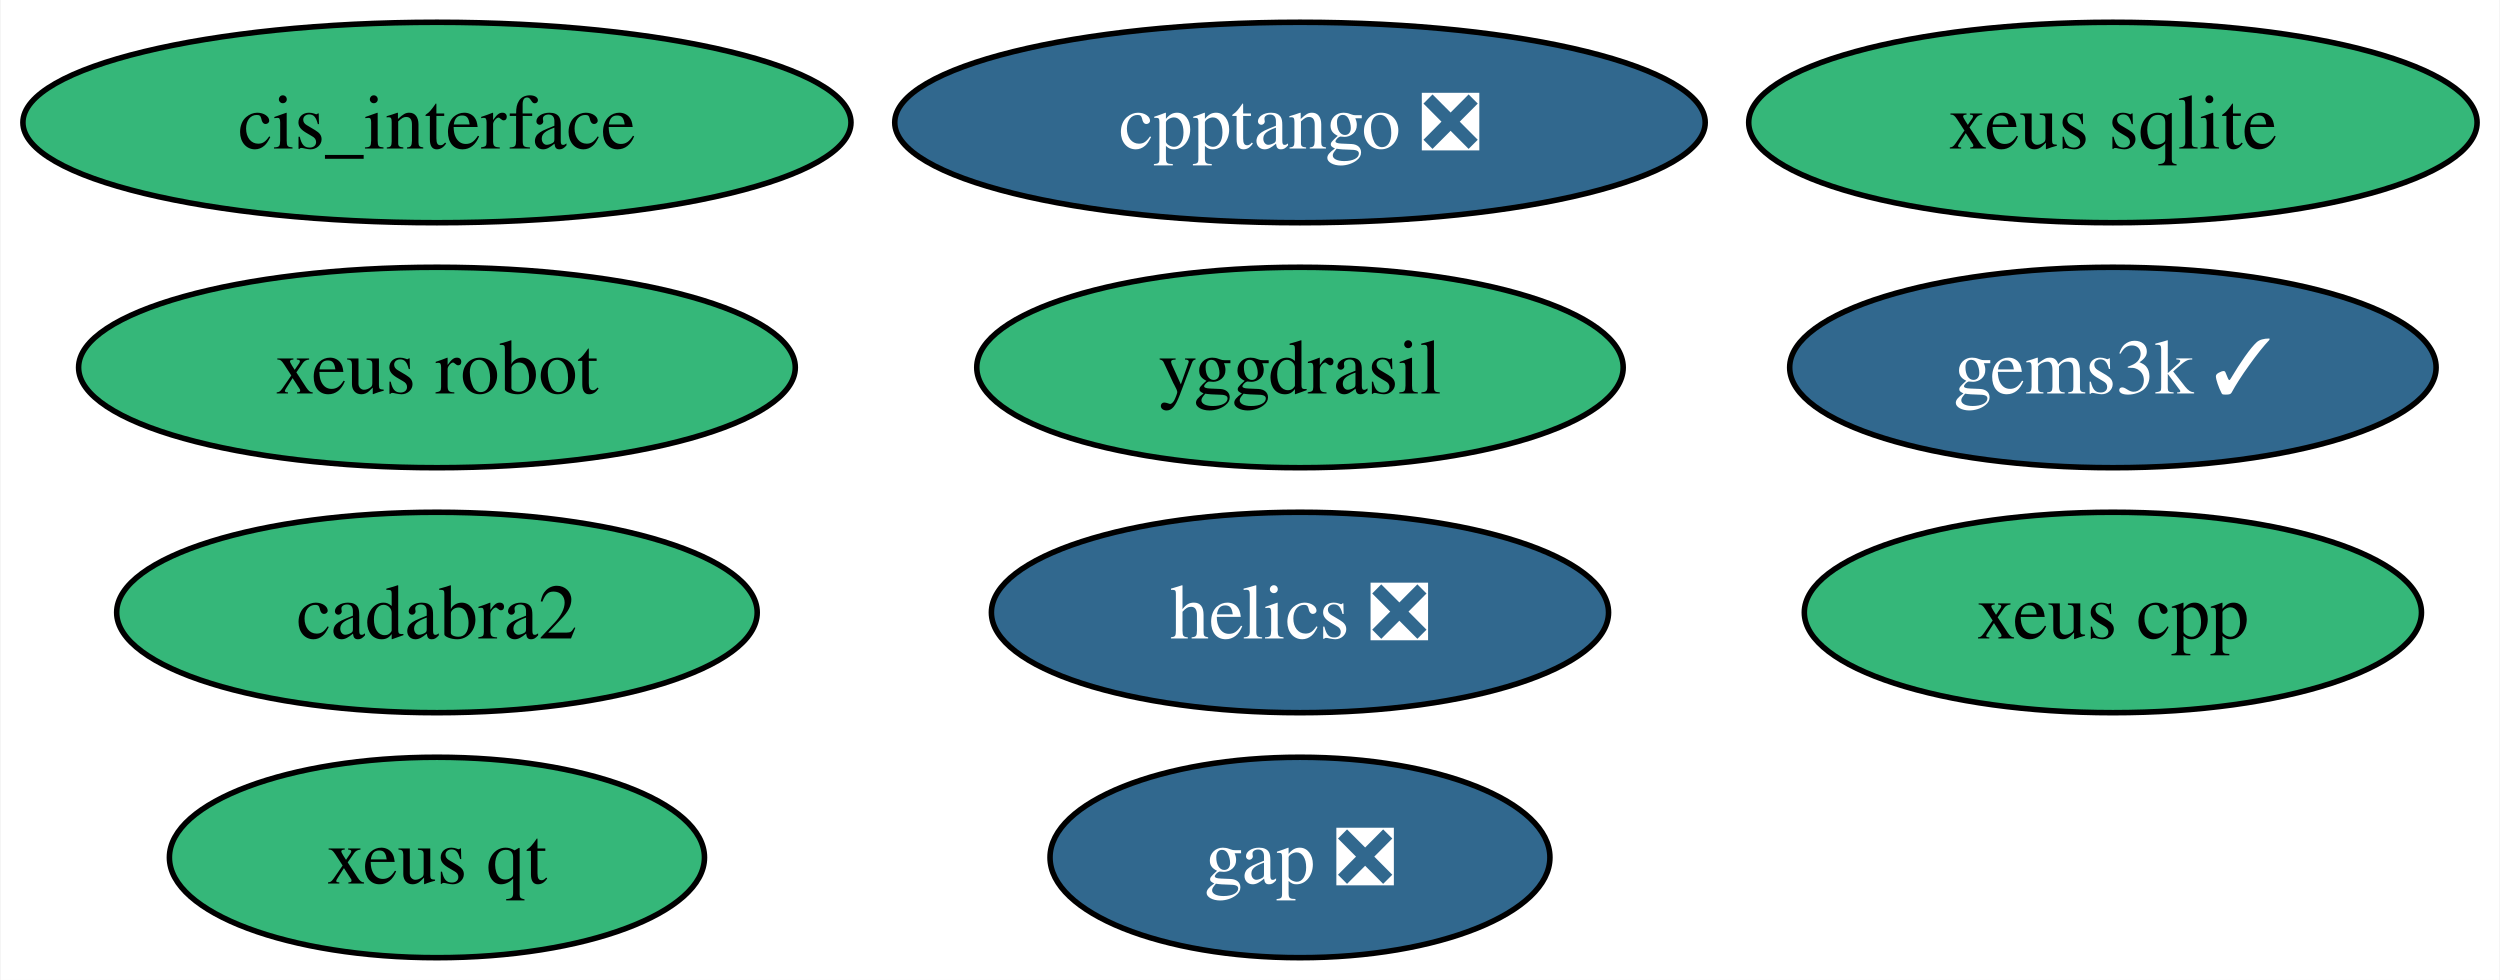
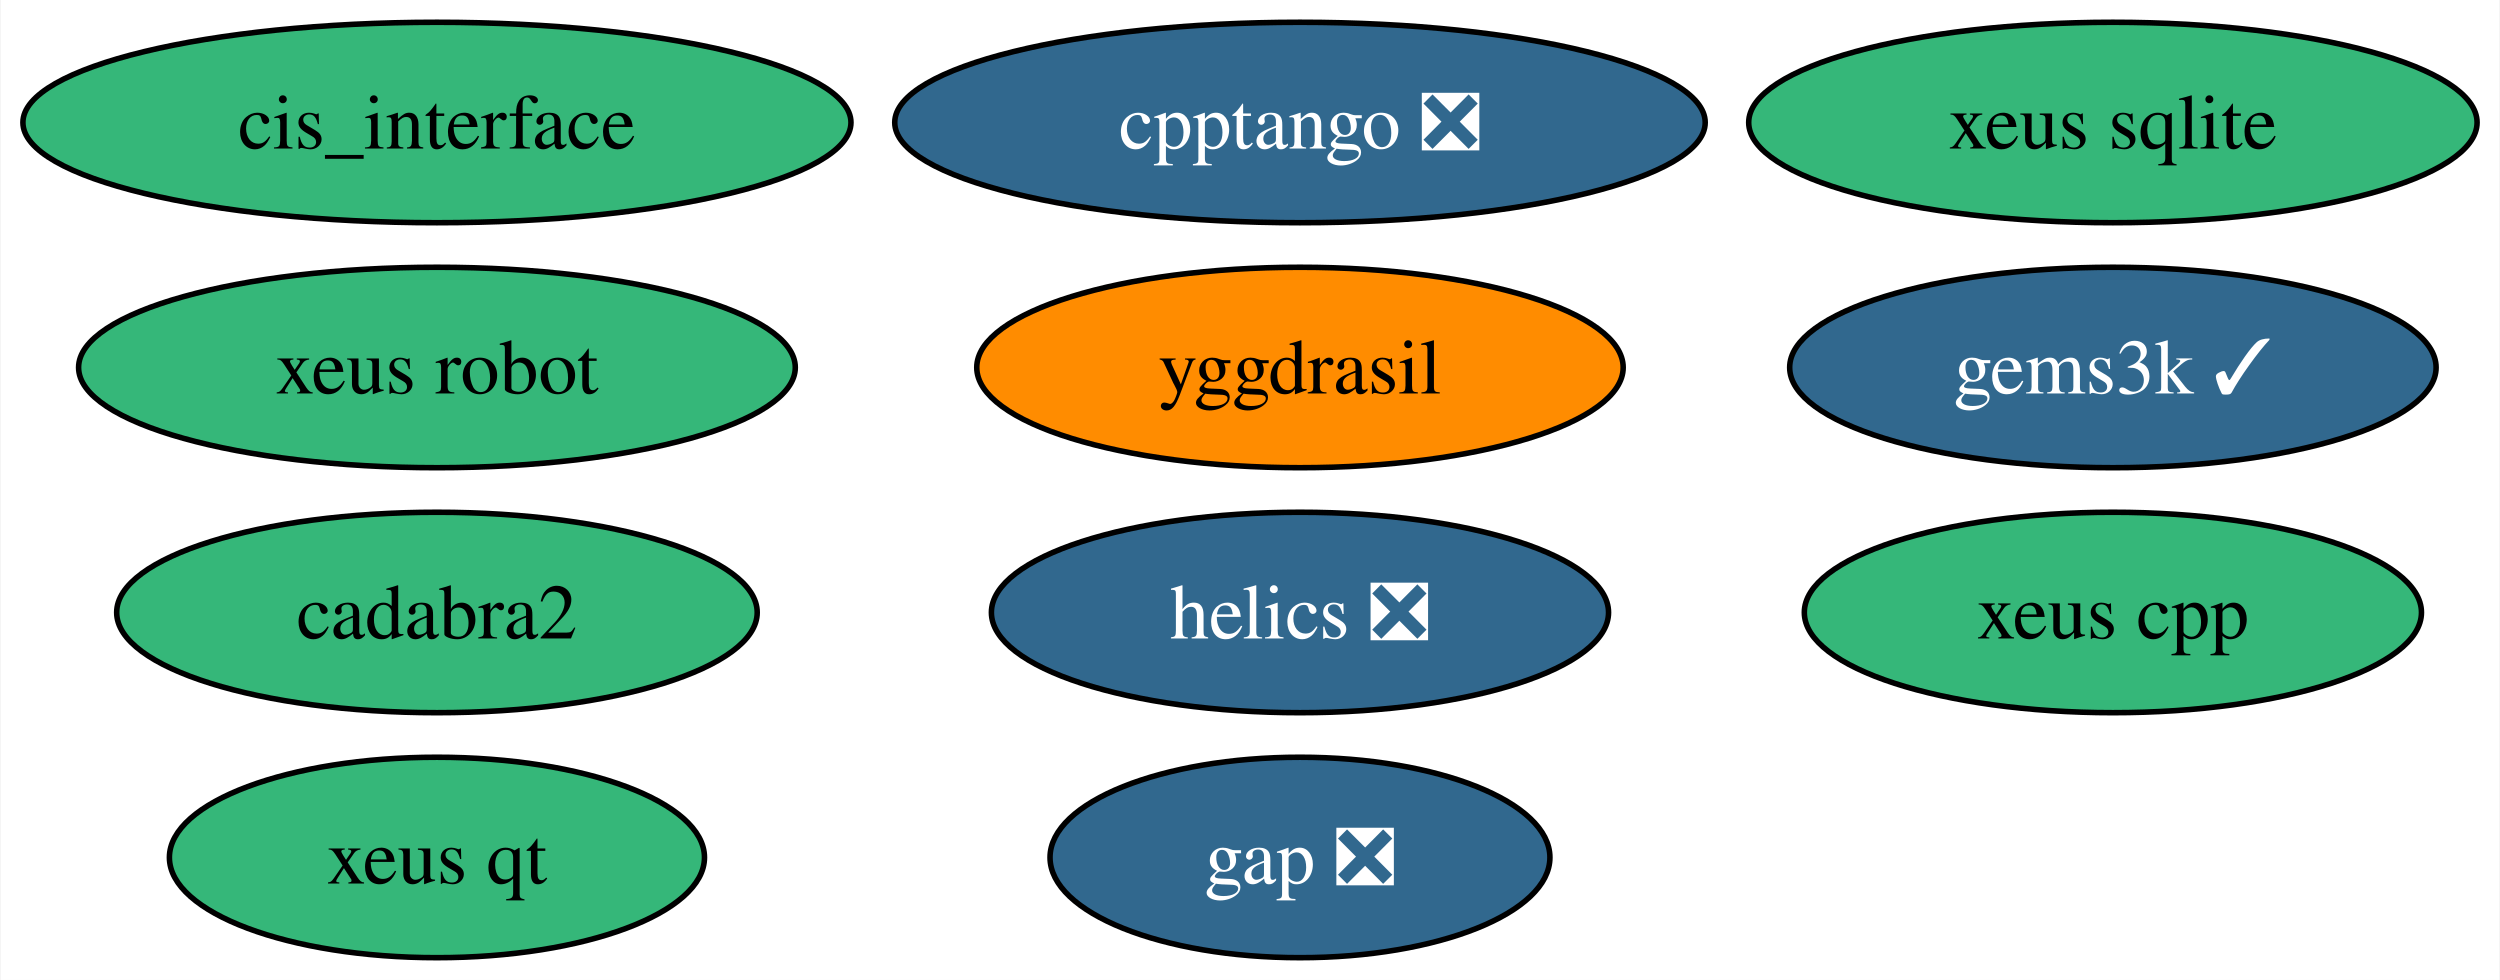
<svg xmlns="http://www.w3.org/2000/svg" xmlns:xlink="http://www.w3.org/1999/xlink" width="449pt" height="176pt" viewBox="0.00 0.00 448.77 176.00">
  <g id="graph0" class="graph" transform="scale(1 1) rotate(0) translate(4 172)">
    <polygon fill="white" stroke="none" points="-4,4 -4,-172 444.77,-172 444.77,4 -4,4" />
    <g id="node1" class="node">
      <g id="a_node1">
        <a xlink:href="https://github.com/conda-forge/gap-feedstock/pull/76" xlink:title="gap ❎">
          <ellipse fill="#31688e" stroke="black" cx="229.36" cy="-18" rx="44.89" ry="18" />
          <text text-anchor="middle" x="229.36" y="-13.32" font-family="Times,serif" font-size="14.00" fill="white">gap ❎</text>
        </a>
      </g>
    </g>
    <g id="node2" class="node">
      <g id="a_node2">
        <a xlink:href="https://github.com/conda-forge/helics-feedstock/pull/35" xlink:title="helics ❎">
          <ellipse fill="#31688e" stroke="black" cx="229.36" cy="-62" rx="55.42" ry="18" />
          <text text-anchor="middle" x="229.36" y="-57.33" font-family="Times,serif" font-size="14.00" fill="white">helics ❎</text>
        </a>
      </g>
    </g>
    <g id="node3" class="node">
      <g id="a_node3">
        <a xlink:href="https://github.com/conda-forge/cis_interface-feedstock" xlink:title="cis_interface">
          <ellipse fill="#35b779" stroke="black" cx="74.36" cy="-150" rx="74.36" ry="18" />
          <text text-anchor="middle" x="74.36" y="-145.32" font-family="Times,serif" font-size="14.00">cis_interface</text>
        </a>
      </g>
    </g>
    <g id="node4" class="node">
      <g id="a_node4">
        <a xlink:href="https://github.com/conda-forge/yggdrasil-feedstock" xlink:title="yggdrasil">
-           <ellipse fill="#35b779" stroke="black" cx="229.36" cy="-106" rx="58.05" ry="18" />
+           <ellipse fill="#ff8c00" stroke="black" cx="229.36" cy="-106" rx="58.05" ry="18" />
          <text text-anchor="middle" x="229.36" y="-101.33" font-family="Times,serif" font-size="14.00">yggdrasil</text>
        </a>
      </g>
    </g>
    <g id="node5" class="node">
      <g id="a_node5">
        <a xlink:href="https://github.com/conda-forge/cadabra2-feedstock" xlink:title="cadabra2">
          <ellipse fill="#35b779" stroke="black" cx="74.36" cy="-62" rx="57.52" ry="18" />
          <text text-anchor="middle" x="74.36" y="-57.33" font-family="Times,serif" font-size="14.00">cadabra2</text>
        </a>
      </g>
    </g>
    <g id="node6" class="node">
      <g id="a_node6">
        <a xlink:href="https://github.com/conda-forge/xeus-sqlite-feedstock" xlink:title="xeus sqlite">
          <ellipse fill="#35b779" stroke="black" cx="375.36" cy="-150" rx="65.41" ry="18" />
          <text text-anchor="middle" x="375.36" y="-145.32" font-family="Times,serif" font-size="14.00">xeus sqlite</text>
        </a>
      </g>
    </g>
    <g id="node7" class="node">
      <g id="a_node7">
        <a xlink:href="https://github.com/conda-forge/gems3k-feedstock/pull/18" xlink:title="gems3k ✓">
          <ellipse fill="#31688e" stroke="black" cx="375.36" cy="-106" rx="58.05" ry="18" />
          <text text-anchor="middle" x="375.36" y="-101.33" font-family="Times,serif" font-size="14.00" fill="white">gems3k ✓</text>
        </a>
      </g>
    </g>
    <g id="node8" class="node">
      <g id="a_node8">
        <a xlink:href="https://github.com/conda-forge/xeus-robot-feedstock" xlink:title="xeus robot">
          <ellipse fill="#35b779" stroke="black" cx="74.36" cy="-106" rx="64.36" ry="18" />
          <text text-anchor="middle" x="74.36" y="-101.33" font-family="Times,serif" font-size="14.00">xeus robot</text>
        </a>
      </g>
    </g>
    <g id="node9" class="node">
      <g id="a_node9">
        <a xlink:href="https://github.com/conda-forge/cpptango-feedstock/pull/36" xlink:title="cpptango ❎">
          <ellipse fill="#31688e" stroke="black" cx="229.36" cy="-150" rx="72.78" ry="18" />
          <text text-anchor="middle" x="229.36" y="-145.32" font-family="Times,serif" font-size="14.00" fill="white">cpptango ❎</text>
        </a>
      </g>
    </g>
    <g id="node10" class="node">
      <g id="a_node10">
        <a xlink:href="https://github.com/conda-forge/xeus-qt-feedstock" xlink:title="xeus qt">
          <ellipse fill="#35b779" stroke="black" cx="74.36" cy="-18" rx="48.05" ry="18" />
          <text text-anchor="middle" x="74.36" y="-13.32" font-family="Times,serif" font-size="14.00">xeus qt</text>
        </a>
      </g>
    </g>
    <g id="node11" class="node">
      <g id="a_node11">
        <a xlink:href="https://github.com/conda-forge/xeus-cpp-feedstock" xlink:title="xeus cpp">
          <ellipse fill="#35b779" stroke="black" cx="375.36" cy="-62" rx="55.42" ry="18" />
          <text text-anchor="middle" x="375.36" y="-57.33" font-family="Times,serif" font-size="14.00">xeus cpp</text>
        </a>
      </g>
    </g>
  </g>
</svg>
